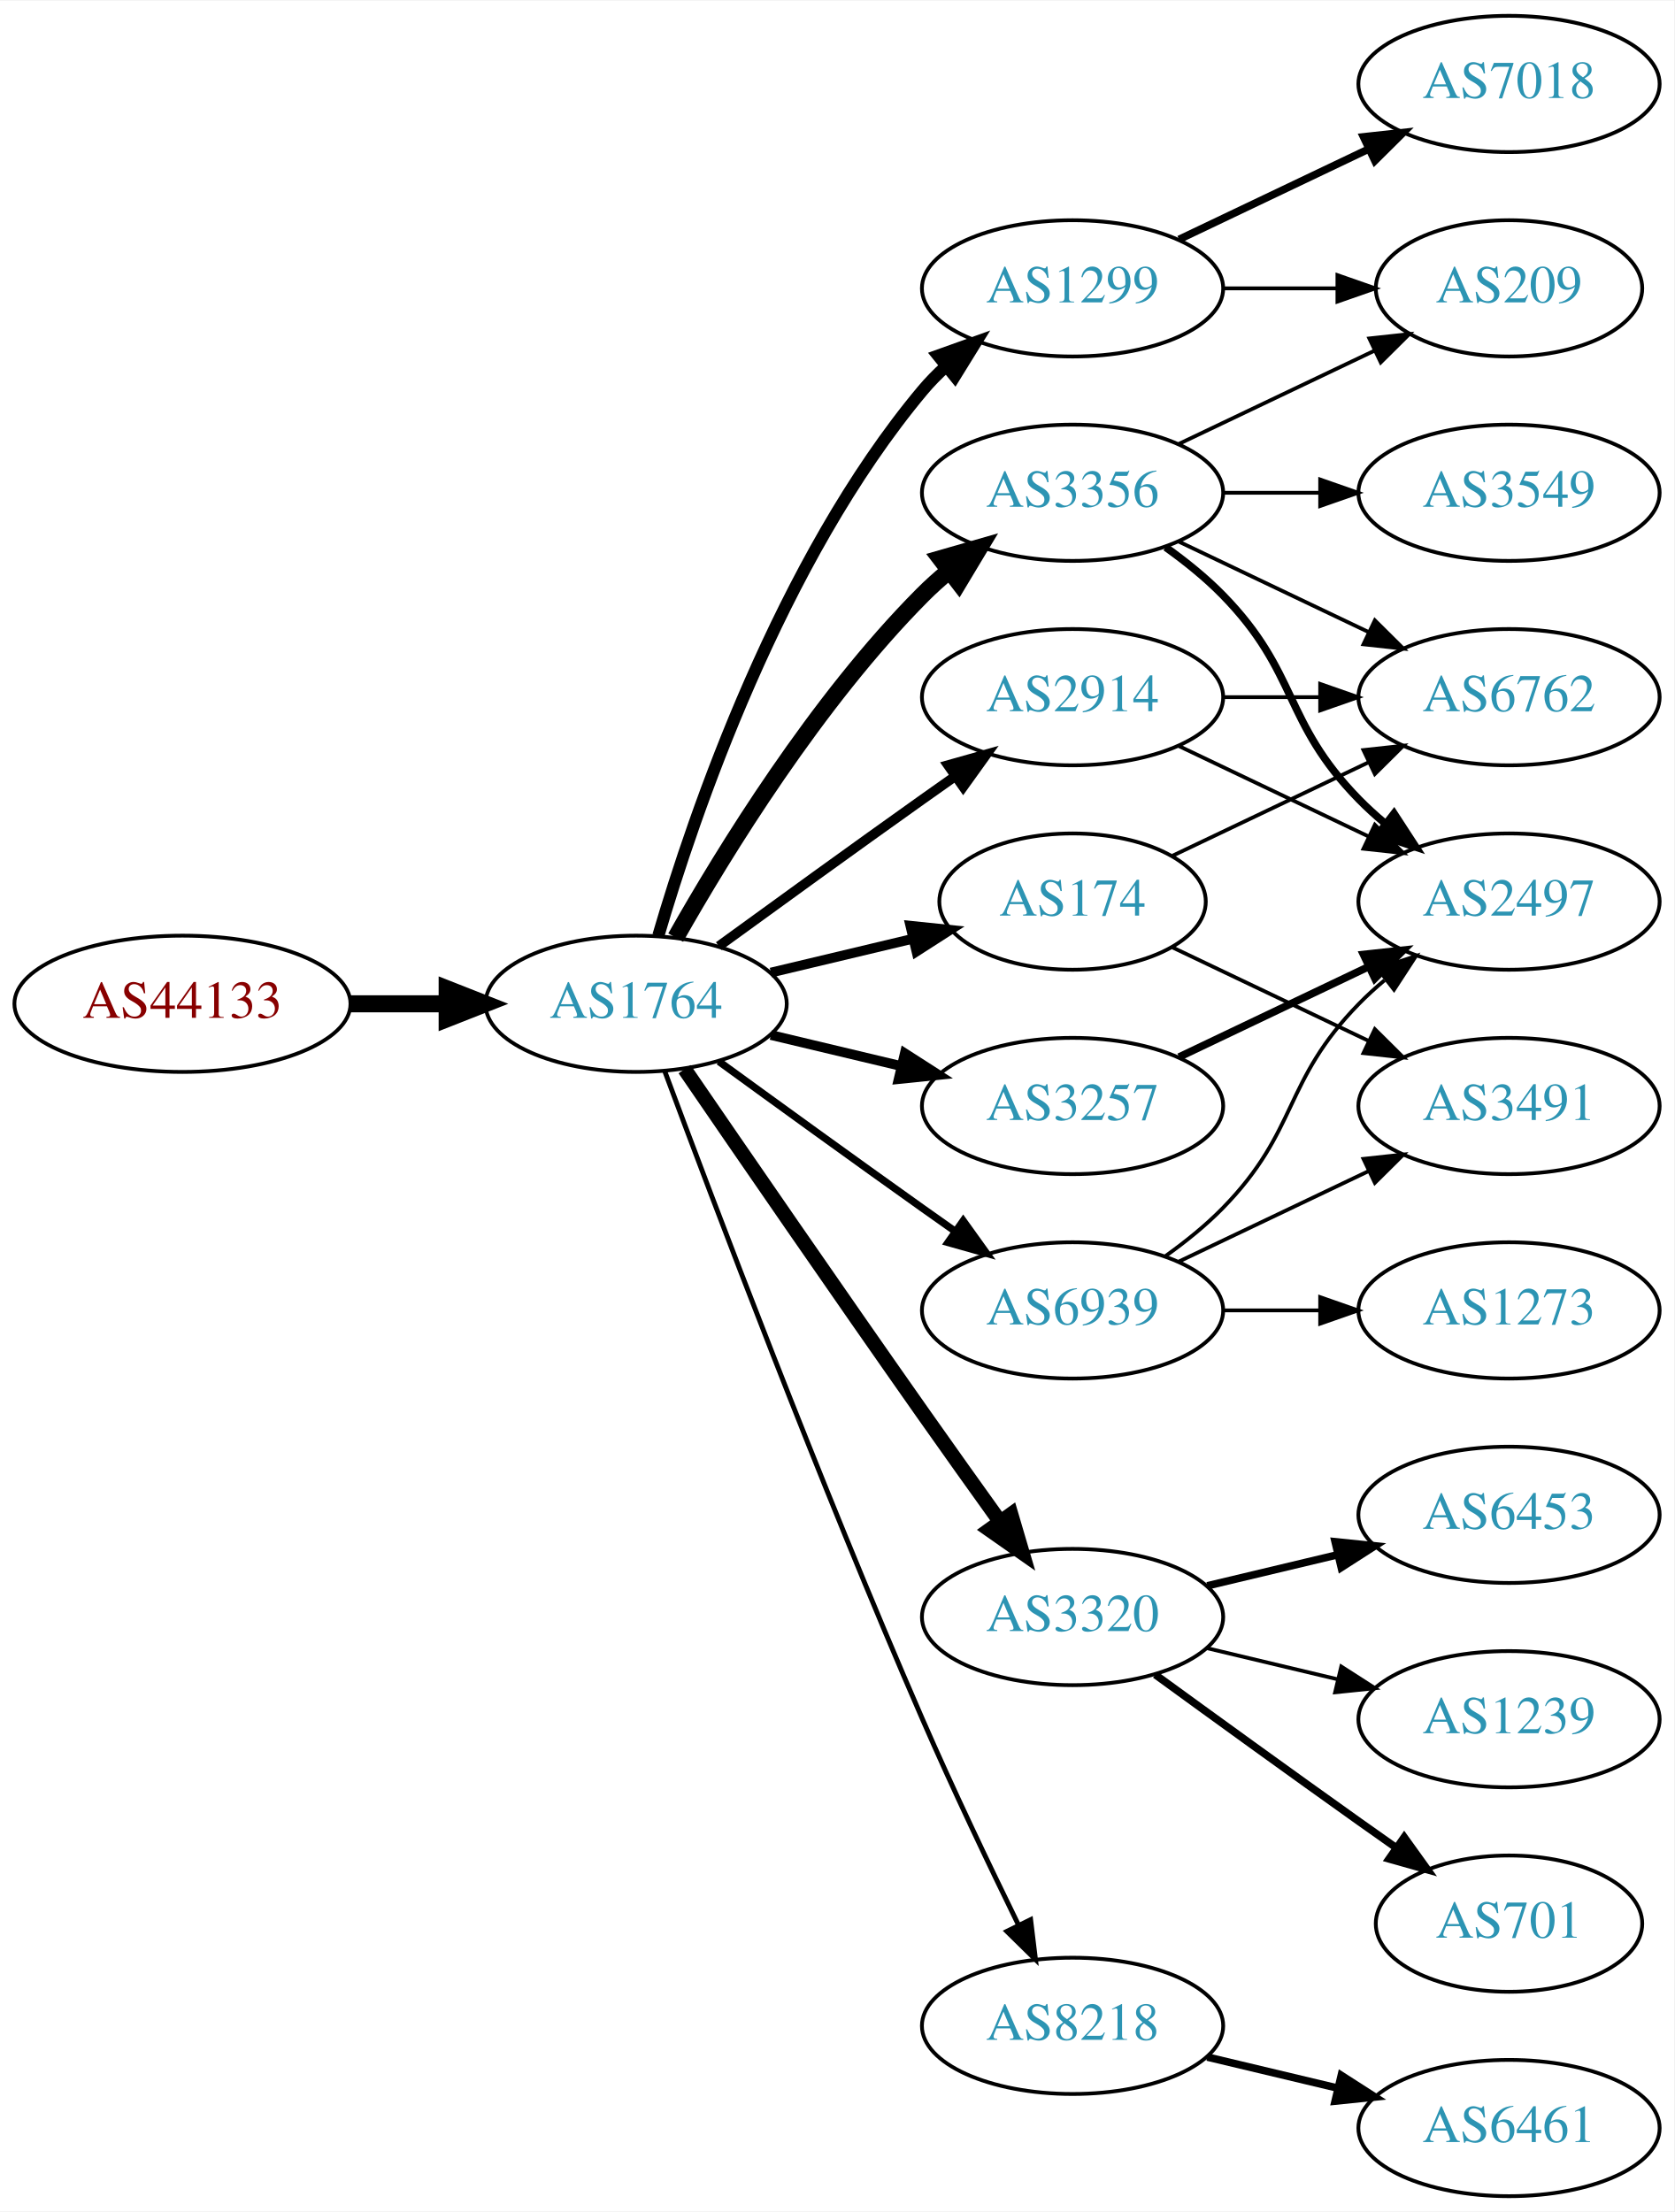
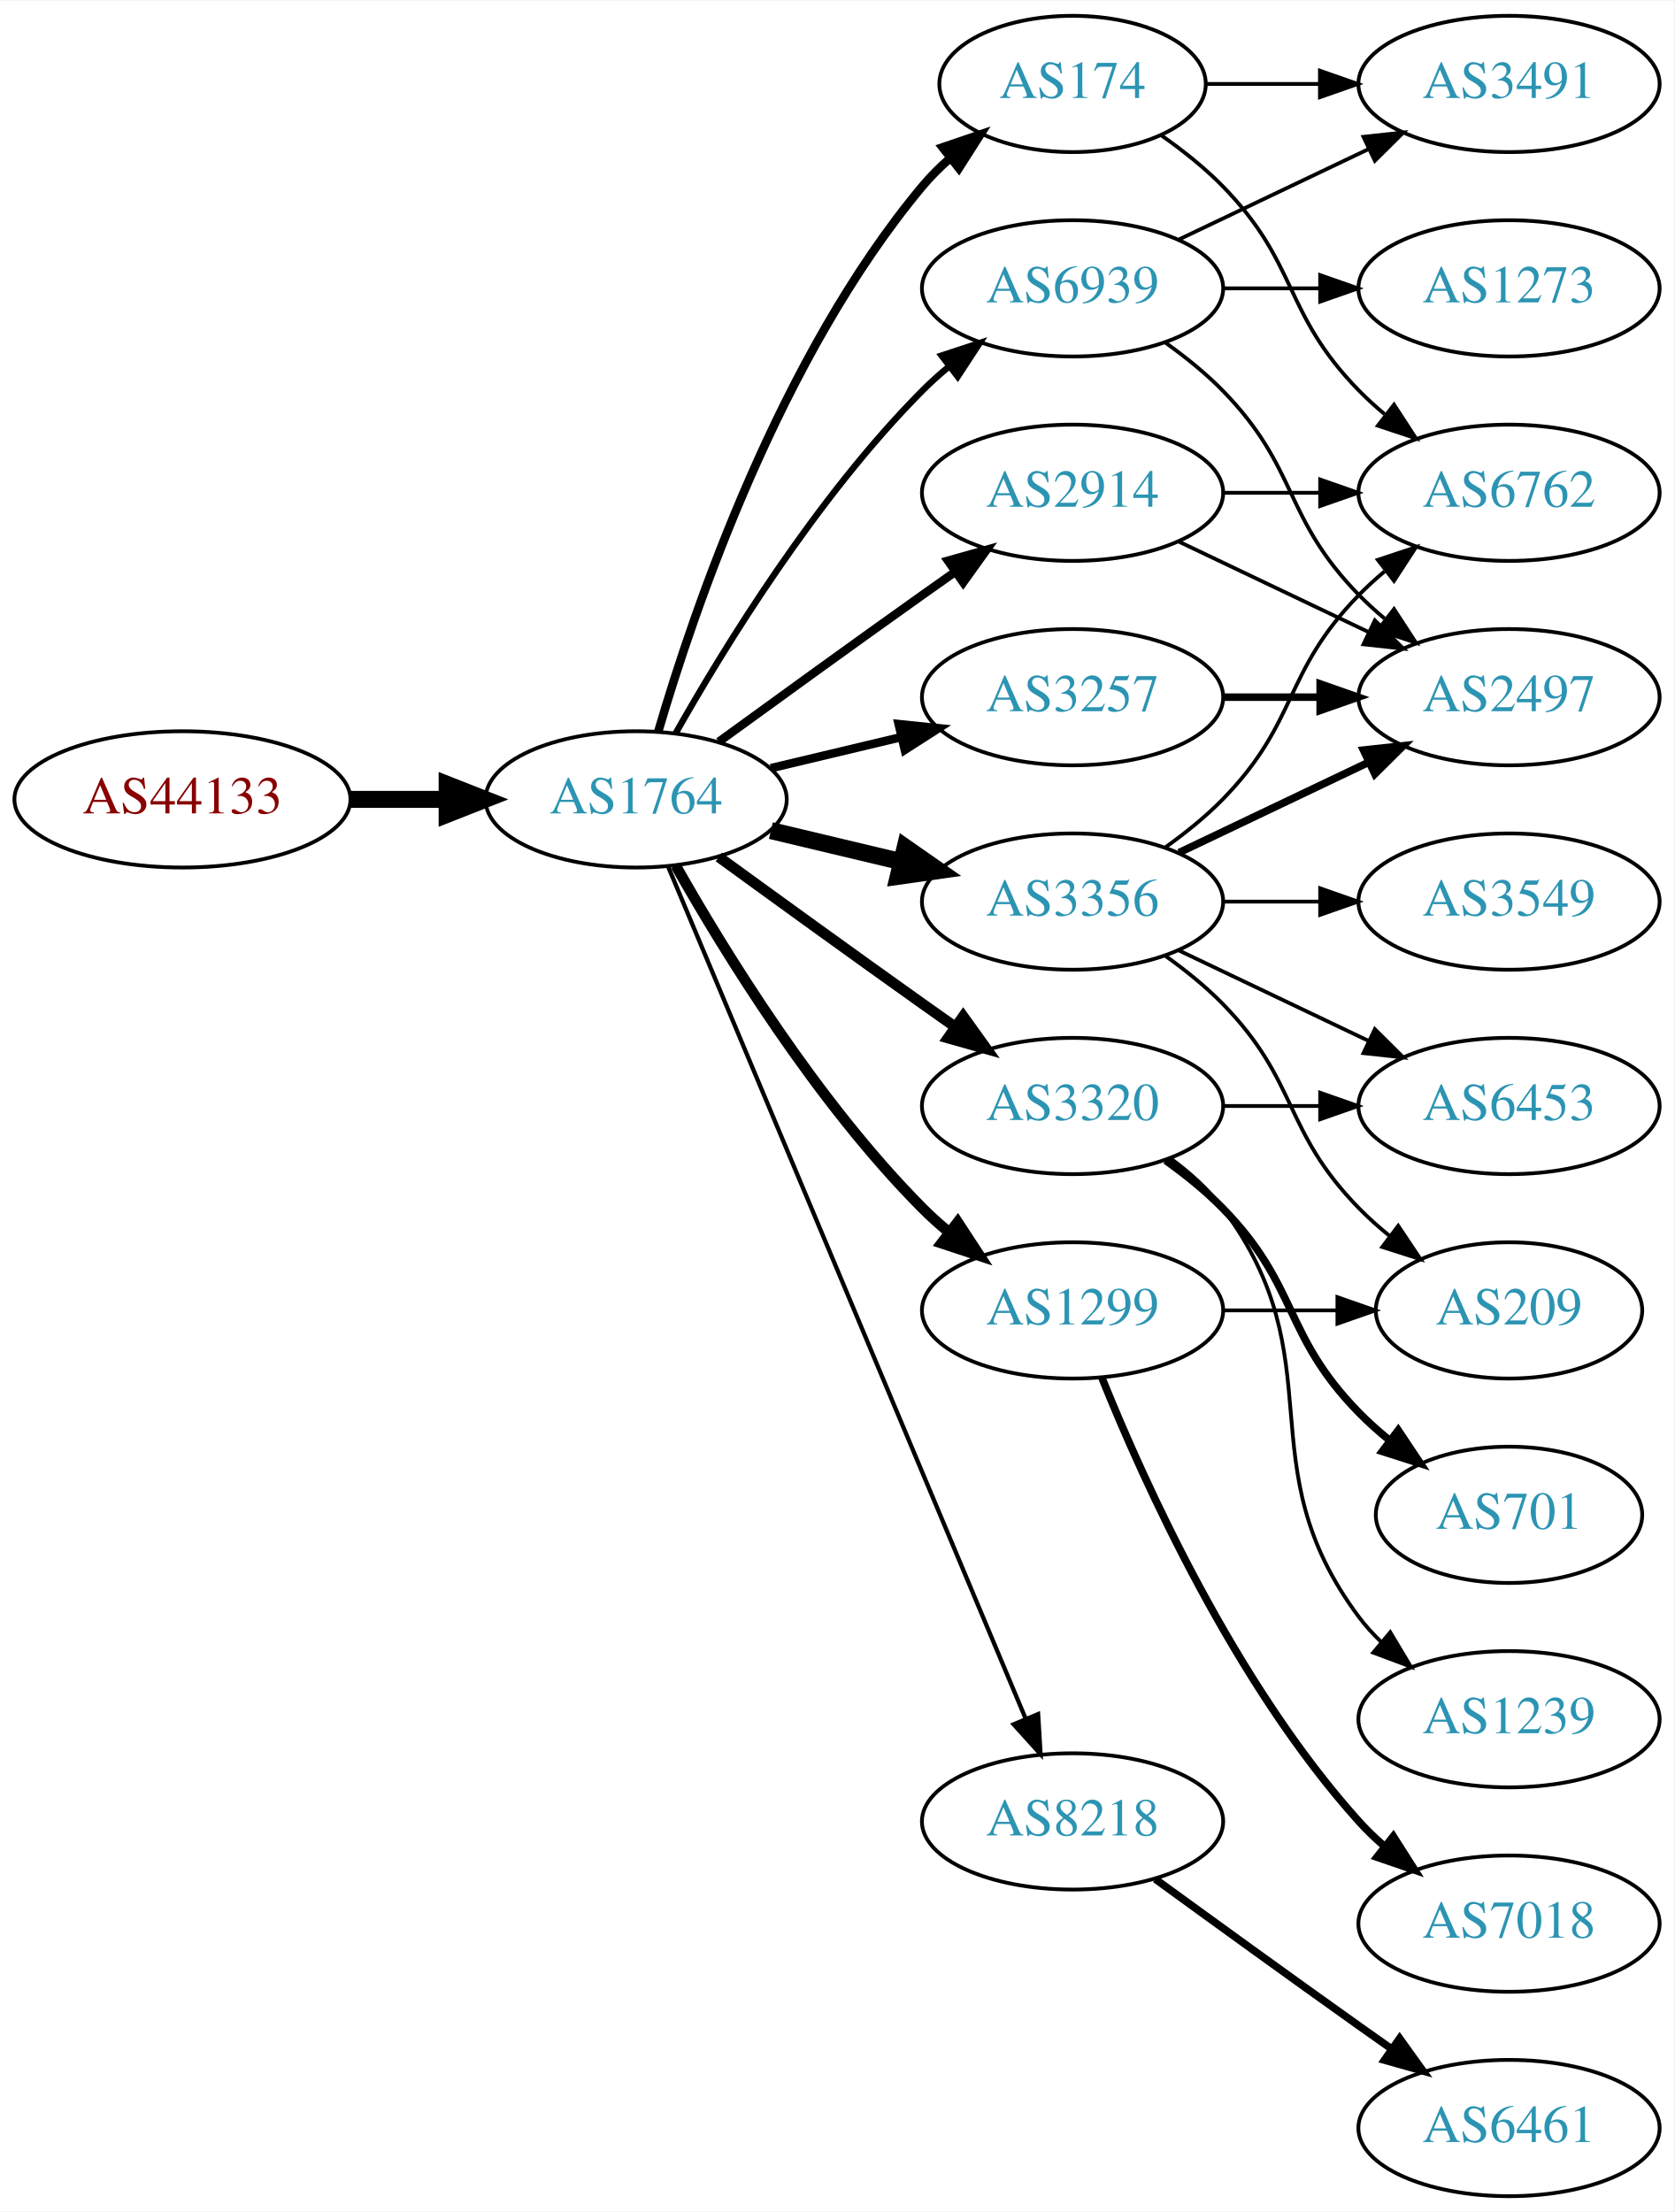
<svg xmlns="http://www.w3.org/2000/svg" xmlns:xlink="http://www.w3.org/1999/xlink" width="442pt" height="584pt" viewBox="0.00 0.00 442.27 584.00">
  <g id="graph0" class="graph" transform="scale(1 1) rotate(0) translate(4 580)">
    <polygon fill="white" stroke="none" points="-4,4 -4,-580 438.271,-580 438.271,4 -4,4" />
    <g id="node1" class="node">
      <g id="a_node1">
        <a xlink:href="/asn/44133" xlink:title="AS44133 ~ IPAX OG [AT]">
-           <ellipse fill="#ffffff" stroke="black" cx="44.196" cy="-315" rx="44.393" ry="18" />
-           <text text-anchor="middle" x="44.196" y="-311.3" font-family="Times,serif" font-size="14.00" fill="#880000">AS44133</text>
+           <ellipse fill="#ffffff" stroke="black" cx="44.196" cy="-369" rx="44.393" ry="18" />
+           <text text-anchor="middle" x="44.196" y="-365.3" font-family="Times,serif" font-size="14.00" fill="#880000">AS44133</text>
        </a>
      </g>
    </g>
    <g id="node2" class="node">
      <g id="a_node2">
        <a xlink:href="/asn/1764" xlink:title="AS1764 ~ NEXTLAYER-AS [AT]">
-           <ellipse fill="#ffffff" stroke="black" cx="164.039" cy="-315" rx="39.794" ry="18" />
-           <text text-anchor="middle" x="164.039" y="-311.3" font-family="Times,serif" font-size="14.00" fill="#2c94b3">AS1764</text>
+           <ellipse fill="#ffffff" stroke="black" cx="164.039" cy="-369" rx="39.794" ry="18" />
+           <text text-anchor="middle" x="164.039" y="-365.3" font-family="Times,serif" font-size="14.00" fill="#2c94b3">AS1764</text>
        </a>
      </g>
    </g>
    <g id="edge1" class="edge">
-       <path fill="none" stroke="black" stroke-width="4.5" d="M88.407,-315C96.72,-315 105.482,-315 113.965,-315" />
-       <polygon fill="black" stroke="black" stroke-width="4.5" points="114.123,-318.938 124.123,-315 114.123,-311.063 114.123,-318.938" />
+       <path fill="none" stroke="black" stroke-width="4.5" d="M88.407,-369C96.72,-369 105.482,-369 113.965,-369" />
+       <polygon fill="black" stroke="black" stroke-width="4.5" points="114.123,-372.938 124.123,-369 114.123,-365.063 114.123,-372.938" />
    </g>
    <g id="node3" class="node">
      <g id="a_node3">
-         <a xlink:href="/asn/1299" xlink:title="AS1299 ~ Telia Carrier [EU]">
-           <ellipse fill="#ffffff" stroke="black" cx="279.332" cy="-504" rx="39.794" ry="18" />
-           <text text-anchor="middle" x="279.332" y="-500.3" font-family="Times,serif" font-size="14.00" fill="#2c94b3">AS1299</text>
+         <a xlink:href="/asn/2914" xlink:title="AS2914 ~ NTT America, Inc. [US]">
+           <ellipse fill="#ffffff" stroke="black" cx="279.332" cy="-450" rx="39.794" ry="18" />
+           <text text-anchor="middle" x="279.332" y="-446.3" font-family="Times,serif" font-size="14.00" fill="#2c94b3">AS2914</text>
        </a>
      </g>
    </g>
    <g id="edge2" class="edge">
-       <path fill="none" stroke="black" stroke-width="3.214" d="M169.913,-333.002C179.227,-364.844 202.043,-431.981 239.685,-477 241.555,-479.237 243.654,-481.374 245.88,-483.396" />
-       <polygon fill="black" stroke="black" stroke-width="3.214" points="243.823,-486.234 253.799,-489.804 248.227,-480.793 243.823,-486.234" />
+       <path fill="none" stroke="black" stroke-width="2.25" d="M185.887,-384.222C200.821,-395.091 221.435,-410.025 239.685,-423 242.506,-425.005 245.449,-427.085 248.397,-429.159" />
+       <polygon fill="black" stroke="black" stroke-width="2.25" points="246.424,-432.05 256.621,-434.926 250.443,-426.319 246.424,-432.05" />
    </g>
    <g id="node4" class="node">
      <g id="a_node4">
-         <a xlink:href="/asn/174" xlink:title="AS174 ~ Cogent Communications [US]">
-           <ellipse fill="#ffffff" stroke="black" cx="279.332" cy="-342" rx="35.194" ry="18" />
-           <text text-anchor="middle" x="279.332" y="-338.3" font-family="Times,serif" font-size="14.00" fill="#2c94b3">AS174</text>
+         <a xlink:href="/asn/1299" xlink:title="AS1299 ~ Telia Carrier [EU]">
+           <ellipse fill="#ffffff" stroke="black" cx="279.332" cy="-234" rx="39.794" ry="18" />
+           <text text-anchor="middle" x="279.332" y="-230.3" font-family="Times,serif" font-size="14.00" fill="#2c94b3">AS1299</text>
        </a>
      </g>
    </g>
    <g id="edge3" class="edge">
-       <path fill="none" stroke="black" stroke-width="2.571" d="M199.646,-323.248C211.44,-326.058 224.745,-329.229 237.013,-332.153" />
-       <polygon fill="black" stroke="black" stroke-width="2.571" points="236.479,-335.624 247.018,-334.537 238.101,-328.814 236.479,-335.624" />
+       <path fill="none" stroke="black" stroke-width="2.812" d="M174.498,-351.51C187.28,-328.904 211.712,-289.114 239.685,-261 241.796,-258.879 244.092,-256.812 246.477,-254.829" />
+       <polygon fill="black" stroke="black" stroke-width="2.812" points="248.993,-257.31 254.793,-248.444 244.73,-251.758 248.993,-257.31" />
    </g>
    <g id="node5" class="node">
      <g id="a_node5">
-         <a xlink:href="/asn/2914" xlink:title="AS2914 ~ NTT America, Inc. [US]">
-           <ellipse fill="#ffffff" stroke="black" cx="279.332" cy="-396" rx="39.794" ry="18" />
-           <text text-anchor="middle" x="279.332" y="-392.3" font-family="Times,serif" font-size="14.00" fill="#2c94b3">AS2914</text>
+         <a xlink:href="/asn/3356" xlink:title="AS3356 ~ Level 3 Parent, LLC [US]">
+           <ellipse fill="#ffffff" stroke="black" cx="279.332" cy="-342" rx="39.794" ry="18" />
+           <text text-anchor="middle" x="279.332" y="-338.3" font-family="Times,serif" font-size="14.00" fill="#2c94b3">AS3356</text>
        </a>
      </g>
    </g>
    <g id="edge4" class="edge">
-       <path fill="none" stroke="black" stroke-width="2.571" d="M185.887,-330.222C200.821,-341.091 221.435,-356.025 239.685,-369 242.506,-371.005 245.449,-373.085 248.397,-375.159" />
-       <polygon fill="black" stroke="black" stroke-width="2.571" points="246.424,-378.05 256.621,-380.926 250.443,-372.319 246.424,-378.05" />
+       <path fill="none" stroke="black" stroke-width="4.5" d="M199.646,-360.752C210.517,-358.162 222.671,-355.265 234.114,-352.538" />
+       <polygon fill="black" stroke="black" stroke-width="4.5" points="235.122,-356.346 243.936,-350.197 233.296,-348.685 235.122,-356.346" />
    </g>
    <g id="node6" class="node">
      <g id="a_node6">
-         <a xlink:href="/asn/3356" xlink:title="AS3356 ~ Level 3 Parent, LLC [US]">
-           <ellipse fill="#ffffff" stroke="black" cx="279.332" cy="-450" rx="39.794" ry="18" />
-           <text text-anchor="middle" x="279.332" y="-446.3" font-family="Times,serif" font-size="14.00" fill="#2c94b3">AS3356</text>
+         <a xlink:href="/asn/8218" xlink:title="AS8218 ~ legacy Neotelecoms [FR]">
+           <ellipse fill="#ffffff" stroke="black" cx="279.332" cy="-99" rx="39.794" ry="18" />
+           <text text-anchor="middle" x="279.332" y="-95.3" font-family="Times,serif" font-size="14.00" fill="#2c94b3">AS8218</text>
        </a>
      </g>
    </g>
    <g id="edge5" class="edge">
-       <path fill="none" stroke="black" stroke-width="4.5" d="M174.498,-332.49C187.28,-355.096 211.712,-394.886 239.685,-423 241.796,-425.121 244.092,-427.188 246.477,-429.171" />
-       <polygon fill="black" stroke="black" stroke-width="4.5" points="244.463,-432.589 254.793,-435.556 249.259,-426.343 244.463,-432.589" />
+       <path fill="none" stroke="black" stroke-width="1.125" d="M172.472,-351.285C191.797,-305.229 243.72,-181.486 266.893,-126.261" />
+       <polygon fill="black" stroke="black" stroke-width="1.125" points="270.229,-127.356 270.871,-116.781 263.774,-124.648 270.229,-127.356" />
    </g>
    <g id="node7" class="node">
      <g id="a_node7">
-         <a xlink:href="/asn/3320" xlink:title="AS3320 ~ DTAG [DE]">
-           <ellipse fill="#ffffff" stroke="black" cx="279.332" cy="-153" rx="39.794" ry="18" />
-           <text text-anchor="middle" x="279.332" y="-149.3" font-family="Times,serif" font-size="14.00" fill="#2c94b3">AS3320</text>
+         <a xlink:href="/asn/3257" xlink:title="AS3257 ~ GTT [DE]">
+           <ellipse fill="#ffffff" stroke="black" cx="279.332" cy="-396" rx="39.794" ry="18" />
+           <text text-anchor="middle" x="279.332" y="-392.3" font-family="Times,serif" font-size="14.00" fill="#2c94b3">AS3257</text>
        </a>
      </g>
    </g>
    <g id="edge6" class="edge">
-       <path fill="none" stroke="black" stroke-width="3.857" d="M176.846,-297.731C191.489,-276.358 217.262,-238.88 239.685,-207 246.32,-197.567 253.67,-187.261 260.164,-178.205" />
-       <polygon fill="black" stroke="black" stroke-width="3.857" points="263.085,-180.138 266.076,-169.974 257.399,-176.054 263.085,-180.138" />
+       <path fill="none" stroke="black" stroke-width="2.25" d="M199.646,-377.248C210.517,-379.838 222.671,-382.735 234.114,-385.462" />
+       <polygon fill="black" stroke="black" stroke-width="2.25" points="233.397,-388.889 243.936,-387.803 235.02,-382.08 233.397,-388.889" />
    </g>
    <g id="node8" class="node">
      <g id="a_node8">
-         <a xlink:href="/asn/3257" xlink:title="AS3257 ~ GTT [DE]">
+         <a xlink:href="/asn/3320" xlink:title="AS3320 ~ DTAG [DE]">
          <ellipse fill="#ffffff" stroke="black" cx="279.332" cy="-288" rx="39.794" ry="18" />
-           <text text-anchor="middle" x="279.332" y="-284.3" font-family="Times,serif" font-size="14.00" fill="#2c94b3">AS3257</text>
+           <text text-anchor="middle" x="279.332" y="-284.3" font-family="Times,serif" font-size="14.00" fill="#2c94b3">AS3320</text>
        </a>
      </g>
    </g>
    <g id="edge7" class="edge">
-       <path fill="none" stroke="black" stroke-width="2.571" d="M199.646,-306.752C210.517,-304.162 222.671,-301.265 234.114,-298.538" />
-       <polygon fill="black" stroke="black" stroke-width="2.571" points="235.02,-301.92 243.936,-296.197 233.397,-295.111 235.02,-301.92" />
+       <path fill="none" stroke="black" stroke-width="2.812" d="M185.887,-353.778C200.821,-342.909 221.435,-327.975 239.685,-315 242.506,-312.995 245.449,-310.915 248.397,-308.841" />
+       <polygon fill="black" stroke="black" stroke-width="2.812" points="250.443,-311.681 256.621,-303.074 246.424,-305.95 250.443,-311.681" />
    </g>
    <g id="node9" class="node">
      <g id="a_node9">
-         <a xlink:href="/asn/8218" xlink:title="AS8218 ~ legacy Neotelecoms [FR]">
-           <ellipse fill="#ffffff" stroke="black" cx="279.332" cy="-45" rx="39.794" ry="18" />
-           <text text-anchor="middle" x="279.332" y="-41.3" font-family="Times,serif" font-size="14.00" fill="#2c94b3">AS8218</text>
+         <a xlink:href="/asn/174" xlink:title="AS174 ~ Cogent Communications [US]">
+           <ellipse fill="#ffffff" stroke="black" cx="279.332" cy="-558" rx="35.194" ry="18" />
+           <text text-anchor="middle" x="279.332" y="-554.3" font-family="Times,serif" font-size="14.00" fill="#2c94b3">AS174</text>
        </a>
      </g>
    </g>
    <g id="edge8" class="edge">
-       <path fill="none" stroke="black" stroke-width="1.286" d="M171.632,-297.113C184.176,-263.364 212.644,-188.104 239.685,-126 247.669,-107.663 257.363,-87.351 265.044,-71.654" />
-       <polygon fill="black" stroke="black" stroke-width="1.286" points="268.257,-73.053 269.534,-62.536 261.976,-69.961 268.257,-73.053" />
+       <path fill="none" stroke="black" stroke-width="2.25" d="M169.913,-387.002C179.227,-418.844 202.043,-485.981 239.685,-531 241.838,-533.574 244.292,-536.017 246.896,-538.303" />
+       <polygon fill="black" stroke="black" stroke-width="2.25" points="244.98,-541.249 255.007,-544.672 249.303,-535.743 244.98,-541.249" />
    </g>
    <g id="node10" class="node">
      <g id="a_node10">
        <a xlink:href="/asn/6939" xlink:title="AS6939 ~ Hurricane Electric LLC [US]">
-           <ellipse fill="#ffffff" stroke="black" cx="279.332" cy="-234" rx="39.794" ry="18" />
-           <text text-anchor="middle" x="279.332" y="-230.3" font-family="Times,serif" font-size="14.00" fill="#2c94b3">AS6939</text>
+           <ellipse fill="#ffffff" stroke="black" cx="279.332" cy="-504" rx="39.794" ry="18" />
+           <text text-anchor="middle" x="279.332" y="-500.3" font-family="Times,serif" font-size="14.00" fill="#2c94b3">AS6939</text>
        </a>
      </g>
    </g>
    <g id="edge9" class="edge">
-       <path fill="none" stroke="black" stroke-width="1.929" d="M185.887,-299.778C200.821,-288.909 221.435,-273.975 239.685,-261 242.506,-258.995 245.449,-256.915 248.397,-254.841" />
-       <polygon fill="black" stroke="black" stroke-width="1.929" points="250.443,-257.681 256.621,-249.074 246.424,-251.95 250.443,-257.681" />
+       <path fill="none" stroke="black" stroke-width="1.688" d="M174.498,-386.49C187.28,-409.096 211.712,-448.886 239.685,-477 241.796,-479.121 244.092,-481.188 246.477,-483.171" />
+       <polygon fill="black" stroke="black" stroke-width="1.688" points="244.73,-486.242 254.793,-489.556 248.993,-480.69 244.73,-486.242" />
    </g>
    <g id="node11" class="node">
      <g id="a_node11">
+         <a xlink:href="/asn/6762" xlink:title="AS6762 ~ TELECOM ITALIA SPARKLE S.p.A. [IT]">
+           <ellipse fill="#ffffff" stroke="black" cx="394.625" cy="-450" rx="39.794" ry="18" />
+           <text text-anchor="middle" x="394.625" y="-446.3" font-family="Times,serif" font-size="14.00" fill="#2c94b3">AS6762</text>
+         </a>
+       </g>
+     </g>
+     <g id="edge16" class="edge">
+       <path fill="none" stroke="black" d="M319.004,-450C327.207,-450 335.971,-450 344.503,-450" />
+       <polygon fill="black" stroke="black" points="344.742,-453.5 354.742,-450 344.742,-446.5 344.742,-453.5" />
+     </g>
+     <g id="node13" class="node">
+       <g id="a_node13">
+         <a xlink:href="/asn/2497" xlink:title="AS2497 ~ Internet Initiative Japan Inc. [JP]">
+           <ellipse fill="#ffffff" stroke="black" cx="394.625" cy="-396" rx="39.794" ry="18" />
+           <text text-anchor="middle" x="394.625" y="-392.3" font-family="Times,serif" font-size="14.00" fill="#2c94b3">AS2497</text>
+         </a>
+       </g>
+     </g>
+     <g id="edge15" class="edge">
+       <path fill="none" stroke="black" d="M307.468,-437.066C322.462,-429.919 341.283,-420.948 357.506,-413.215" />
+       <polygon fill="black" stroke="black" points="359.188,-416.291 366.71,-408.829 356.177,-409.972 359.188,-416.291" />
+     </g>
+     <g id="node15" class="node">
+       <g id="a_node15">
+         <a xlink:href="/asn/209" xlink:title="AS209 ~ CenturyLink Communications, LLC [US]">
+           <ellipse fill="#ffffff" stroke="black" cx="394.625" cy="-234" rx="35.194" ry="18" />
+           <text text-anchor="middle" x="394.625" y="-230.3" font-family="Times,serif" font-size="14.00" fill="#2c94b3">AS209</text>
+         </a>
+       </g>
+     </g>
+     <g id="edge25" class="edge">
+       <path fill="none" stroke="black" d="M319.004,-234C328.709,-234 339.2,-234 349.163,-234" />
+       <polygon fill="black" stroke="black" points="349.299,-237.5 359.299,-234 349.299,-230.5 349.299,-237.5" />
+     </g>
+     <g id="node20" class="node">
+       <g id="a_node20">
        <a xlink:href="/asn/7018" xlink:title="AS7018 ~ AT&amp;T Services, Inc. [US]">
-           <ellipse fill="#ffffff" stroke="black" cx="394.625" cy="-558" rx="39.794" ry="18" />
-           <text text-anchor="middle" x="394.625" y="-554.3" font-family="Times,serif" font-size="14.00" fill="#2c94b3">AS7018</text>
-         </a>
-       </g>
+           <ellipse fill="#ffffff" stroke="black" cx="394.625" cy="-72" rx="39.794" ry="18" />
+           <text text-anchor="middle" x="394.625" y="-68.3" font-family="Times,serif" font-size="14.00" fill="#2c94b3">AS7018</text>
+         </a>
+       </g>
+     </g>
+     <g id="edge24" class="edge">
+       <path fill="none" stroke="black" stroke-width="2" d="M287.079,-216.213C298.13,-188.757 322.184,-135.422 354.978,-99 356.98,-96.776 359.199,-94.637 361.532,-92.603" />
+       <polygon fill="black" stroke="black" stroke-width="2" points="364.062,-95.065 369.751,-86.127 359.73,-89.567 364.062,-95.065" />
    </g>
    <g id="edge10" class="edge">
-       <path fill="none" stroke="black" stroke-width="2" d="M307.468,-516.934C322.462,-524.081 341.283,-533.052 357.506,-540.785" />
-       <polygon fill="black" stroke="black" stroke-width="2" points="356.177,-544.028 366.71,-545.171 359.188,-537.709 356.177,-544.028" />
+       <path fill="none" stroke="black" d="M303.926,-356.389C309.182,-360.148 314.513,-364.437 318.978,-369 339.151,-389.617 334.806,-402.383 354.978,-423 357.071,-425.139 359.354,-427.218 361.731,-429.21" />
+       <polygon fill="black" stroke="black" points="359.974,-432.275 370.031,-435.611 364.249,-426.732 359.974,-432.275" />
    </g>
    <g id="node12" class="node">
      <g id="a_node12">
-         <a xlink:href="/asn/209" xlink:title="AS209 ~ CenturyLink Communications, LLC [US]">
-           <ellipse fill="#ffffff" stroke="black" cx="394.625" cy="-504" rx="35.194" ry="18" />
-           <text text-anchor="middle" x="394.625" y="-500.3" font-family="Times,serif" font-size="14.00" fill="#2c94b3">AS209</text>
+         <a xlink:href="/asn/3549" xlink:title="AS3549 ~ Level 3 Parent, LLC [US]">
+           <ellipse fill="#ffffff" stroke="black" cx="394.625" cy="-342" rx="39.794" ry="18" />
+           <text text-anchor="middle" x="394.625" y="-338.3" font-family="Times,serif" font-size="14.00" fill="#2c94b3">AS3549</text>
        </a>
      </g>
    </g>
    <g id="edge11" class="edge">
-       <path fill="none" stroke="black" d="M319.004,-504C328.709,-504 339.2,-504 349.163,-504" />
-       <polygon fill="black" stroke="black" points="349.299,-507.5 359.299,-504 349.299,-500.5 349.299,-507.5" />
-     </g>
-     <g id="node15" class="node">
-       <g id="a_node15">
-         <a xlink:href="/asn/6762" xlink:title="AS6762 ~ TELECOM ITALIA SPARKLE S.p.A. [IT]">
-           <ellipse fill="#ffffff" stroke="black" cx="394.625" cy="-396" rx="39.794" ry="18" />
-           <text text-anchor="middle" x="394.625" y="-392.3" font-family="Times,serif" font-size="14.00" fill="#2c94b3">AS6762</text>
-         </a>
-       </g>
+       <path fill="none" stroke="black" d="M319.004,-342C327.207,-342 335.971,-342 344.503,-342" />
+       <polygon fill="black" stroke="black" points="344.742,-345.5 354.742,-342 344.742,-338.5 344.742,-345.5" />
+     </g>
+     <g id="edge12" class="edge">
+       <path fill="none" stroke="black" stroke-width="2" d="M307.468,-354.934C322.462,-362.081 341.283,-371.052 357.506,-378.785" />
+       <polygon fill="black" stroke="black" stroke-width="2" points="356.177,-382.028 366.71,-383.171 359.188,-375.709 356.177,-382.028" />
+     </g>
+     <g id="node14" class="node">
+       <g id="a_node14">
+         <a xlink:href="/asn/6453" xlink:title="AS6453 ~ TATA COMMUNICATIONS (AMERICA) INC [US]">
+           <ellipse fill="#ffffff" stroke="black" cx="394.625" cy="-288" rx="39.794" ry="18" />
+           <text text-anchor="middle" x="394.625" y="-284.3" font-family="Times,serif" font-size="14.00" fill="#2c94b3">AS6453</text>
+         </a>
+       </g>
+     </g>
+     <g id="edge13" class="edge">
+       <path fill="none" stroke="black" d="M307.468,-329.066C322.462,-321.919 341.283,-312.948 357.506,-305.215" />
+       <polygon fill="black" stroke="black" points="359.188,-308.291 366.71,-300.829 356.177,-301.972 359.188,-308.291" />
+     </g>
+     <g id="edge14" class="edge">
+       <path fill="none" stroke="black" d="M303.926,-327.611C309.182,-323.852 314.513,-319.563 318.978,-315 339.151,-294.383 334.806,-281.617 354.978,-261 357.457,-258.466 360.204,-256.017 363.056,-253.696" />
+       <polygon fill="black" stroke="black" points="365.359,-256.343 371.242,-247.532 361.148,-250.752 365.359,-256.343" />
+     </g>
+     <g id="node16" class="node">
+       <g id="a_node16">
+         <a xlink:href="/asn/6461" xlink:title="AS6461 ~ ZAYO-6461 [US]">
+           <ellipse fill="#ffffff" stroke="black" cx="394.625" cy="-18" rx="39.794" ry="18" />
+           <text text-anchor="middle" x="394.625" y="-14.3" font-family="Times,serif" font-size="14.00" fill="#2c94b3">AS6461</text>
+         </a>
+       </g>
+     </g>
+     <g id="edge17" class="edge">
+       <path fill="none" stroke="black" stroke-width="2" d="M301.18,-83.778C316.114,-72.909 336.727,-57.975 354.978,-45 357.799,-42.995 360.742,-40.915 363.69,-38.841" />
+       <polygon fill="black" stroke="black" stroke-width="2" points="365.736,-41.681 371.914,-33.074 361.717,-35.95 365.736,-41.681" />
+     </g>
+     <g id="edge23" class="edge">
+       <path fill="none" stroke="black" stroke-width="2" d="M319.004,-396C327.207,-396 335.971,-396 344.503,-396" />
+       <polygon fill="black" stroke="black" stroke-width="2" points="344.742,-399.5 354.742,-396 344.742,-392.5 344.742,-399.5" />
    </g>
    <g id="edge20" class="edge">
-       <path fill="none" stroke="black" d="M305.757,-354.119C321.059,-361.413 340.783,-370.814 357.665,-378.86" />
-       <polygon fill="black" stroke="black" points="356.172,-382.026 366.705,-383.169 359.184,-375.707 356.172,-382.026" />
+       <path fill="none" stroke="black" d="M319.004,-288C327.207,-288 335.971,-288 344.503,-288" />
+       <polygon fill="black" stroke="black" points="344.742,-291.5 354.742,-288 344.742,-284.5 344.742,-291.5" />
+     </g>
+     <g id="node17" class="node">
+       <g id="a_node17">
+         <a xlink:href="/asn/701" xlink:title="AS701 ~ UUNET [US]">
+           <ellipse fill="#ffffff" stroke="black" cx="394.625" cy="-180" rx="35.194" ry="18" />
+           <text text-anchor="middle" x="394.625" y="-176.3" font-family="Times,serif" font-size="14.00" fill="#2c94b3">AS701</text>
+         </a>
+       </g>
+     </g>
+     <g id="edge18" class="edge">
+       <path fill="none" stroke="black" stroke-width="2" d="M303.926,-273.611C309.182,-269.852 314.513,-265.563 318.978,-261 339.151,-240.383 334.806,-227.617 354.978,-207 357.457,-204.466 360.204,-202.017 363.056,-199.696" />
+       <polygon fill="black" stroke="black" stroke-width="2" points="365.359,-202.343 371.242,-193.532 361.148,-196.752 365.359,-202.343" />
+     </g>
+     <g id="node18" class="node">
+       <g id="a_node18">
+         <a xlink:href="/asn/1239" xlink:title="AS1239 ~ Sprint [US]">
+           <ellipse fill="#ffffff" stroke="black" cx="394.625" cy="-126" rx="39.794" ry="18" />
+           <text text-anchor="middle" x="394.625" y="-122.3" font-family="Times,serif" font-size="14.00" fill="#2c94b3">AS1239</text>
+         </a>
+       </g>
+     </g>
+     <g id="edge19" class="edge">
+       <path fill="none" stroke="black" d="M305.262,-274.118C310.338,-270.389 315.256,-265.984 318.978,-261 349.249,-220.458 324.707,-193.542 354.978,-153 356.723,-150.664 358.73,-148.455 360.893,-146.383" />
+       <polygon fill="black" stroke="black" points="363.253,-148.973 368.694,-139.882 358.771,-143.595 363.253,-148.973" />
+     </g>
+     <g id="edge22" class="edge">
+       <path fill="none" stroke="black" d="M302.714,-544.468C308.356,-540.51 314.17,-535.914 318.978,-531 339.151,-510.383 334.806,-497.617 354.978,-477 357.071,-474.861 359.354,-472.782 361.731,-470.79" />
+       <polygon fill="black" stroke="black" points="364.249,-473.268 370.031,-464.389 359.974,-467.725 364.249,-473.268" />
    </g>
    <g id="node19" class="node">
      <g id="a_node19">
        <a xlink:href="/asn/3491" xlink:title="AS3491 ~ PCCW Global, Inc. [US]">
-           <ellipse fill="#ffffff" stroke="black" cx="394.625" cy="-288" rx="39.794" ry="18" />
-           <text text-anchor="middle" x="394.625" y="-284.3" font-family="Times,serif" font-size="14.00" fill="#2c94b3">AS3491</text>
-         </a>
-       </g>
-     </g>
-     <g id="edge19" class="edge">
-       <path fill="none" stroke="black" d="M305.757,-329.881C321.059,-322.587 340.783,-313.186 357.665,-305.14" />
-       <polygon fill="black" stroke="black" points="359.184,-308.293 366.705,-300.831 356.172,-301.974 359.184,-308.293" />
-     </g>
-     <g id="node14" class="node">
-       <g id="a_node14">
-         <a xlink:href="/asn/2497" xlink:title="AS2497 ~ Internet Initiative Japan Inc. [JP]">
-           <ellipse fill="#ffffff" stroke="black" cx="394.625" cy="-342" rx="39.794" ry="18" />
-           <text text-anchor="middle" x="394.625" y="-338.3" font-family="Times,serif" font-size="14.00" fill="#2c94b3">AS2497</text>
-         </a>
-       </g>
-     </g>
-     <g id="edge22" class="edge">
-       <path fill="none" stroke="black" d="M307.468,-383.066C322.462,-375.919 341.283,-366.948 357.506,-359.215" />
-       <polygon fill="black" stroke="black" points="359.188,-362.291 366.71,-354.829 356.177,-355.972 359.188,-362.291" />
+           <ellipse fill="#ffffff" stroke="black" cx="394.625" cy="-558" rx="39.794" ry="18" />
+           <text text-anchor="middle" x="394.625" y="-554.3" font-family="Times,serif" font-size="14.00" fill="#2c94b3">AS3491</text>
+         </a>
+       </g>
    </g>
    <g id="edge21" class="edge">
-       <path fill="none" stroke="black" d="M319.004,-396C327.207,-396 335.971,-396 344.503,-396" />
-       <polygon fill="black" stroke="black" points="344.742,-399.5 354.742,-396 344.742,-392.5 344.742,-399.5" />
-     </g>
-     <g id="edge15" class="edge">
-       <path fill="none" stroke="black" d="M307.468,-462.934C322.9,-470.29 342.385,-479.577 358.92,-487.459" />
-       <polygon fill="black" stroke="black" points="357.729,-490.768 368.262,-491.911 360.741,-484.449 357.729,-490.768" />
-     </g>
-     <g id="node13" class="node">
-       <g id="a_node13">
-         <a xlink:href="/asn/3549" xlink:title="AS3549 ~ Level 3 Parent, LLC [US]">
-           <ellipse fill="#ffffff" stroke="black" cx="394.625" cy="-450" rx="39.794" ry="18" />
-           <text text-anchor="middle" x="394.625" y="-446.3" font-family="Times,serif" font-size="14.00" fill="#2c94b3">AS3549</text>
-         </a>
-       </g>
-     </g>
-     <g id="edge12" class="edge">
-       <path fill="none" stroke="black" d="M319.004,-450C327.207,-450 335.971,-450 344.503,-450" />
-       <polygon fill="black" stroke="black" points="344.742,-453.5 354.742,-450 344.742,-446.5 344.742,-453.5" />
-     </g>
-     <g id="edge13" class="edge">
-       <path fill="none" stroke="black" stroke-width="2" d="M303.926,-435.611C309.182,-431.852 314.513,-427.563 318.978,-423 339.151,-402.383 334.806,-389.617 354.978,-369 357.071,-366.861 359.354,-364.782 361.731,-362.79" />
-       <polygon fill="black" stroke="black" stroke-width="2" points="364.249,-365.268 370.031,-356.389 359.974,-359.725 364.249,-365.268" />
-     </g>
-     <g id="edge14" class="edge">
-       <path fill="none" stroke="black" d="M307.468,-437.066C322.462,-429.919 341.283,-420.948 357.506,-413.215" />
-       <polygon fill="black" stroke="black" points="359.188,-416.291 366.71,-408.829 356.177,-409.972 359.188,-416.291" />
-     </g>
-     <g id="node16" class="node">
-       <g id="a_node16">
-         <a xlink:href="/asn/6453" xlink:title="AS6453 ~ TATA COMMUNICATIONS (AMERICA) INC [US]">
-           <ellipse fill="#ffffff" stroke="black" cx="394.625" cy="-180" rx="39.794" ry="18" />
-           <text text-anchor="middle" x="394.625" y="-176.3" font-family="Times,serif" font-size="14.00" fill="#2c94b3">AS6453</text>
-         </a>
-       </g>
-     </g>
-     <g id="edge16" class="edge">
-       <path fill="none" stroke="black" stroke-width="2" d="M314.939,-161.248C325.81,-163.838 337.964,-166.735 349.407,-169.462" />
-       <polygon fill="black" stroke="black" stroke-width="2" points="348.69,-172.889 359.229,-171.803 350.313,-166.08 348.69,-172.889" />
-     </g>
-     <g id="node17" class="node">
-       <g id="a_node17">
-         <a xlink:href="/asn/1239" xlink:title="AS1239 ~ Sprint [US]">
-           <ellipse fill="#ffffff" stroke="black" cx="394.625" cy="-126" rx="39.794" ry="18" />
-           <text text-anchor="middle" x="394.625" y="-122.3" font-family="Times,serif" font-size="14.00" fill="#2c94b3">AS1239</text>
-         </a>
-       </g>
-     </g>
-     <g id="edge17" class="edge">
-       <path fill="none" stroke="black" d="M314.939,-144.752C325.81,-142.162 337.964,-139.265 349.407,-136.538" />
-       <polygon fill="black" stroke="black" points="350.313,-139.92 359.229,-134.197 348.69,-133.111 350.313,-139.92" />
-     </g>
-     <g id="node18" class="node">
-       <g id="a_node18">
-         <a xlink:href="/asn/701" xlink:title="AS701 ~ UUNET [US]">
-           <ellipse fill="#ffffff" stroke="black" cx="394.625" cy="-72" rx="35.194" ry="18" />
-           <text text-anchor="middle" x="394.625" y="-68.3" font-family="Times,serif" font-size="14.00" fill="#2c94b3">AS701</text>
-         </a>
-       </g>
-     </g>
-     <g id="edge18" class="edge">
-       <path fill="none" stroke="black" stroke-width="2" d="M301.18,-137.778C316.114,-126.909 336.727,-111.975 354.978,-99 358.188,-96.718 361.557,-94.339 364.912,-91.982" />
-       <polygon fill="black" stroke="black" stroke-width="2" points="366.94,-94.834 373.123,-86.23 362.924,-89.101 366.94,-94.834" />
-     </g>
-     <g id="edge23" class="edge">
-       <path fill="none" stroke="black" stroke-width="2" d="M307.468,-300.934C322.462,-308.081 341.283,-317.052 357.506,-324.785" />
-       <polygon fill="black" stroke="black" stroke-width="2" points="356.177,-328.028 366.71,-329.171 359.188,-321.709 356.177,-328.028" />
-     </g>
-     <g id="node20" class="node">
-       <g id="a_node20">
-         <a xlink:href="/asn/6461" xlink:title="AS6461 ~ ZAYO-6461 [US]">
-           <ellipse fill="#ffffff" stroke="black" cx="394.625" cy="-18" rx="39.794" ry="18" />
-           <text text-anchor="middle" x="394.625" y="-14.3" font-family="Times,serif" font-size="14.00" fill="#2c94b3">AS6461</text>
-         </a>
-       </g>
-     </g>
-     <g id="edge24" class="edge">
-       <path fill="none" stroke="black" stroke-width="2" d="M314.939,-36.752C325.81,-34.162 337.964,-31.265 349.407,-28.538" />
-       <polygon fill="black" stroke="black" stroke-width="2" points="350.313,-31.92 359.229,-26.197 348.69,-25.111 350.313,-31.92" />
-     </g>
-     <g id="edge27" class="edge">
-       <path fill="none" stroke="black" d="M303.926,-248.389C309.182,-252.148 314.513,-256.437 318.978,-261 339.151,-281.617 334.806,-294.383 354.978,-315 357.071,-317.139 359.354,-319.218 361.731,-321.21" />
-       <polygon fill="black" stroke="black" points="359.974,-324.275 370.031,-327.611 364.249,-318.732 359.974,-324.275" />
+       <path fill="none" stroke="black" d="M314.631,-558C324.008,-558 334.358,-558 344.393,-558" />
+       <polygon fill="black" stroke="black" points="344.681,-561.5 354.681,-558 344.681,-554.5 344.681,-561.5" />
    </g>
    <g id="edge26" class="edge">
-       <path fill="none" stroke="black" d="M307.468,-246.934C322.462,-254.081 341.283,-263.052 357.506,-270.785" />
-       <polygon fill="black" stroke="black" points="356.177,-274.028 366.71,-275.171 359.188,-267.709 356.177,-274.028" />
+       <path fill="none" stroke="black" d="M303.926,-489.611C309.182,-485.852 314.513,-481.563 318.978,-477 339.151,-456.383 334.806,-443.617 354.978,-423 357.071,-420.861 359.354,-418.782 361.731,-416.79" />
+       <polygon fill="black" stroke="black" points="364.249,-419.268 370.031,-410.389 359.974,-413.725 364.249,-419.268" />
+     </g>
+     <g id="edge28" class="edge">
+       <path fill="none" stroke="black" d="M307.468,-516.934C322.462,-524.081 341.283,-533.052 357.506,-540.785" />
+       <polygon fill="black" stroke="black" points="356.177,-544.028 366.71,-545.171 359.188,-537.709 356.177,-544.028" />
    </g>
    <g id="node21" class="node">
      <g id="a_node21">
        <a xlink:href="/asn/1273" xlink:title="AS1273 ~ Vodafone Group PLC [EU]">
-           <ellipse fill="#ffffff" stroke="black" cx="394.625" cy="-234" rx="39.794" ry="18" />
-           <text text-anchor="middle" x="394.625" y="-230.3" font-family="Times,serif" font-size="14.00" fill="#2c94b3">AS1273</text>
-         </a>
-       </g>
-     </g>
-     <g id="edge25" class="edge">
-       <path fill="none" stroke="black" d="M319.004,-234C327.207,-234 335.971,-234 344.503,-234" />
-       <polygon fill="black" stroke="black" points="344.742,-237.5 354.742,-234 344.742,-230.5 344.742,-237.5" />
+           <ellipse fill="#ffffff" stroke="black" cx="394.625" cy="-504" rx="39.794" ry="18" />
+           <text text-anchor="middle" x="394.625" y="-500.3" font-family="Times,serif" font-size="14.00" fill="#2c94b3">AS1273</text>
+         </a>
+       </g>
+     </g>
+     <g id="edge27" class="edge">
+       <path fill="none" stroke="black" d="M319.004,-504C327.207,-504 335.971,-504 344.503,-504" />
+       <polygon fill="black" stroke="black" points="344.742,-507.5 354.742,-504 344.742,-500.5 344.742,-507.5" />
    </g>
  </g>
</svg>
